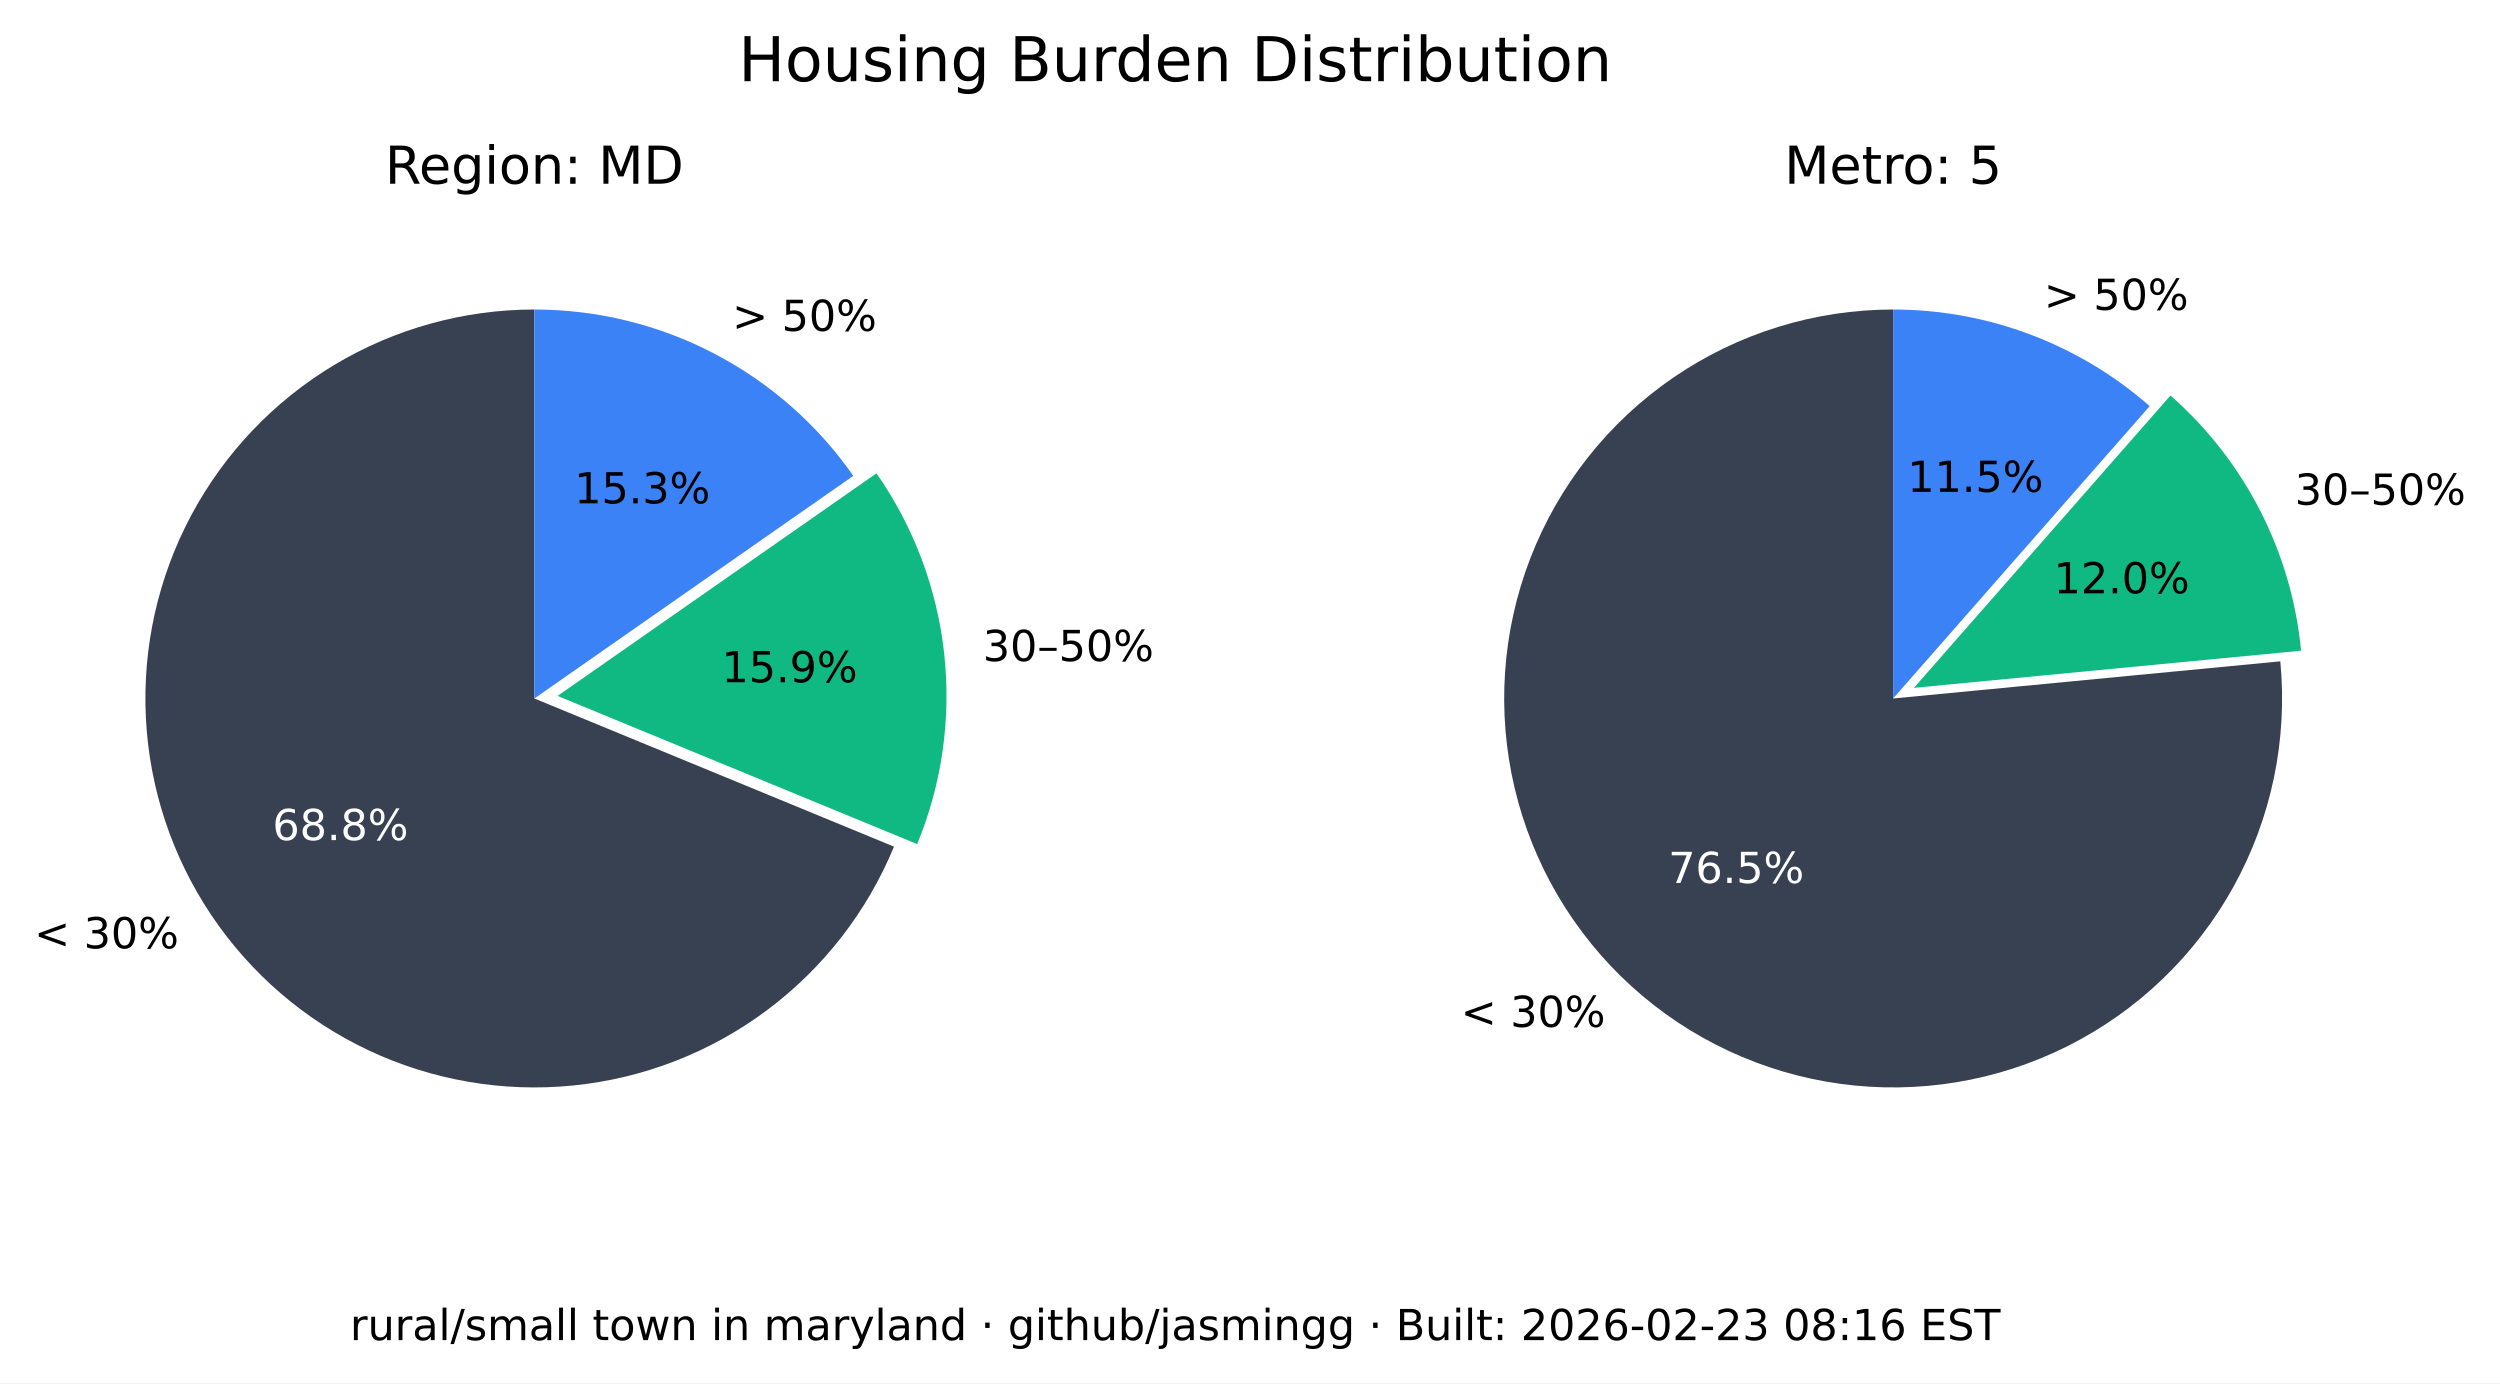
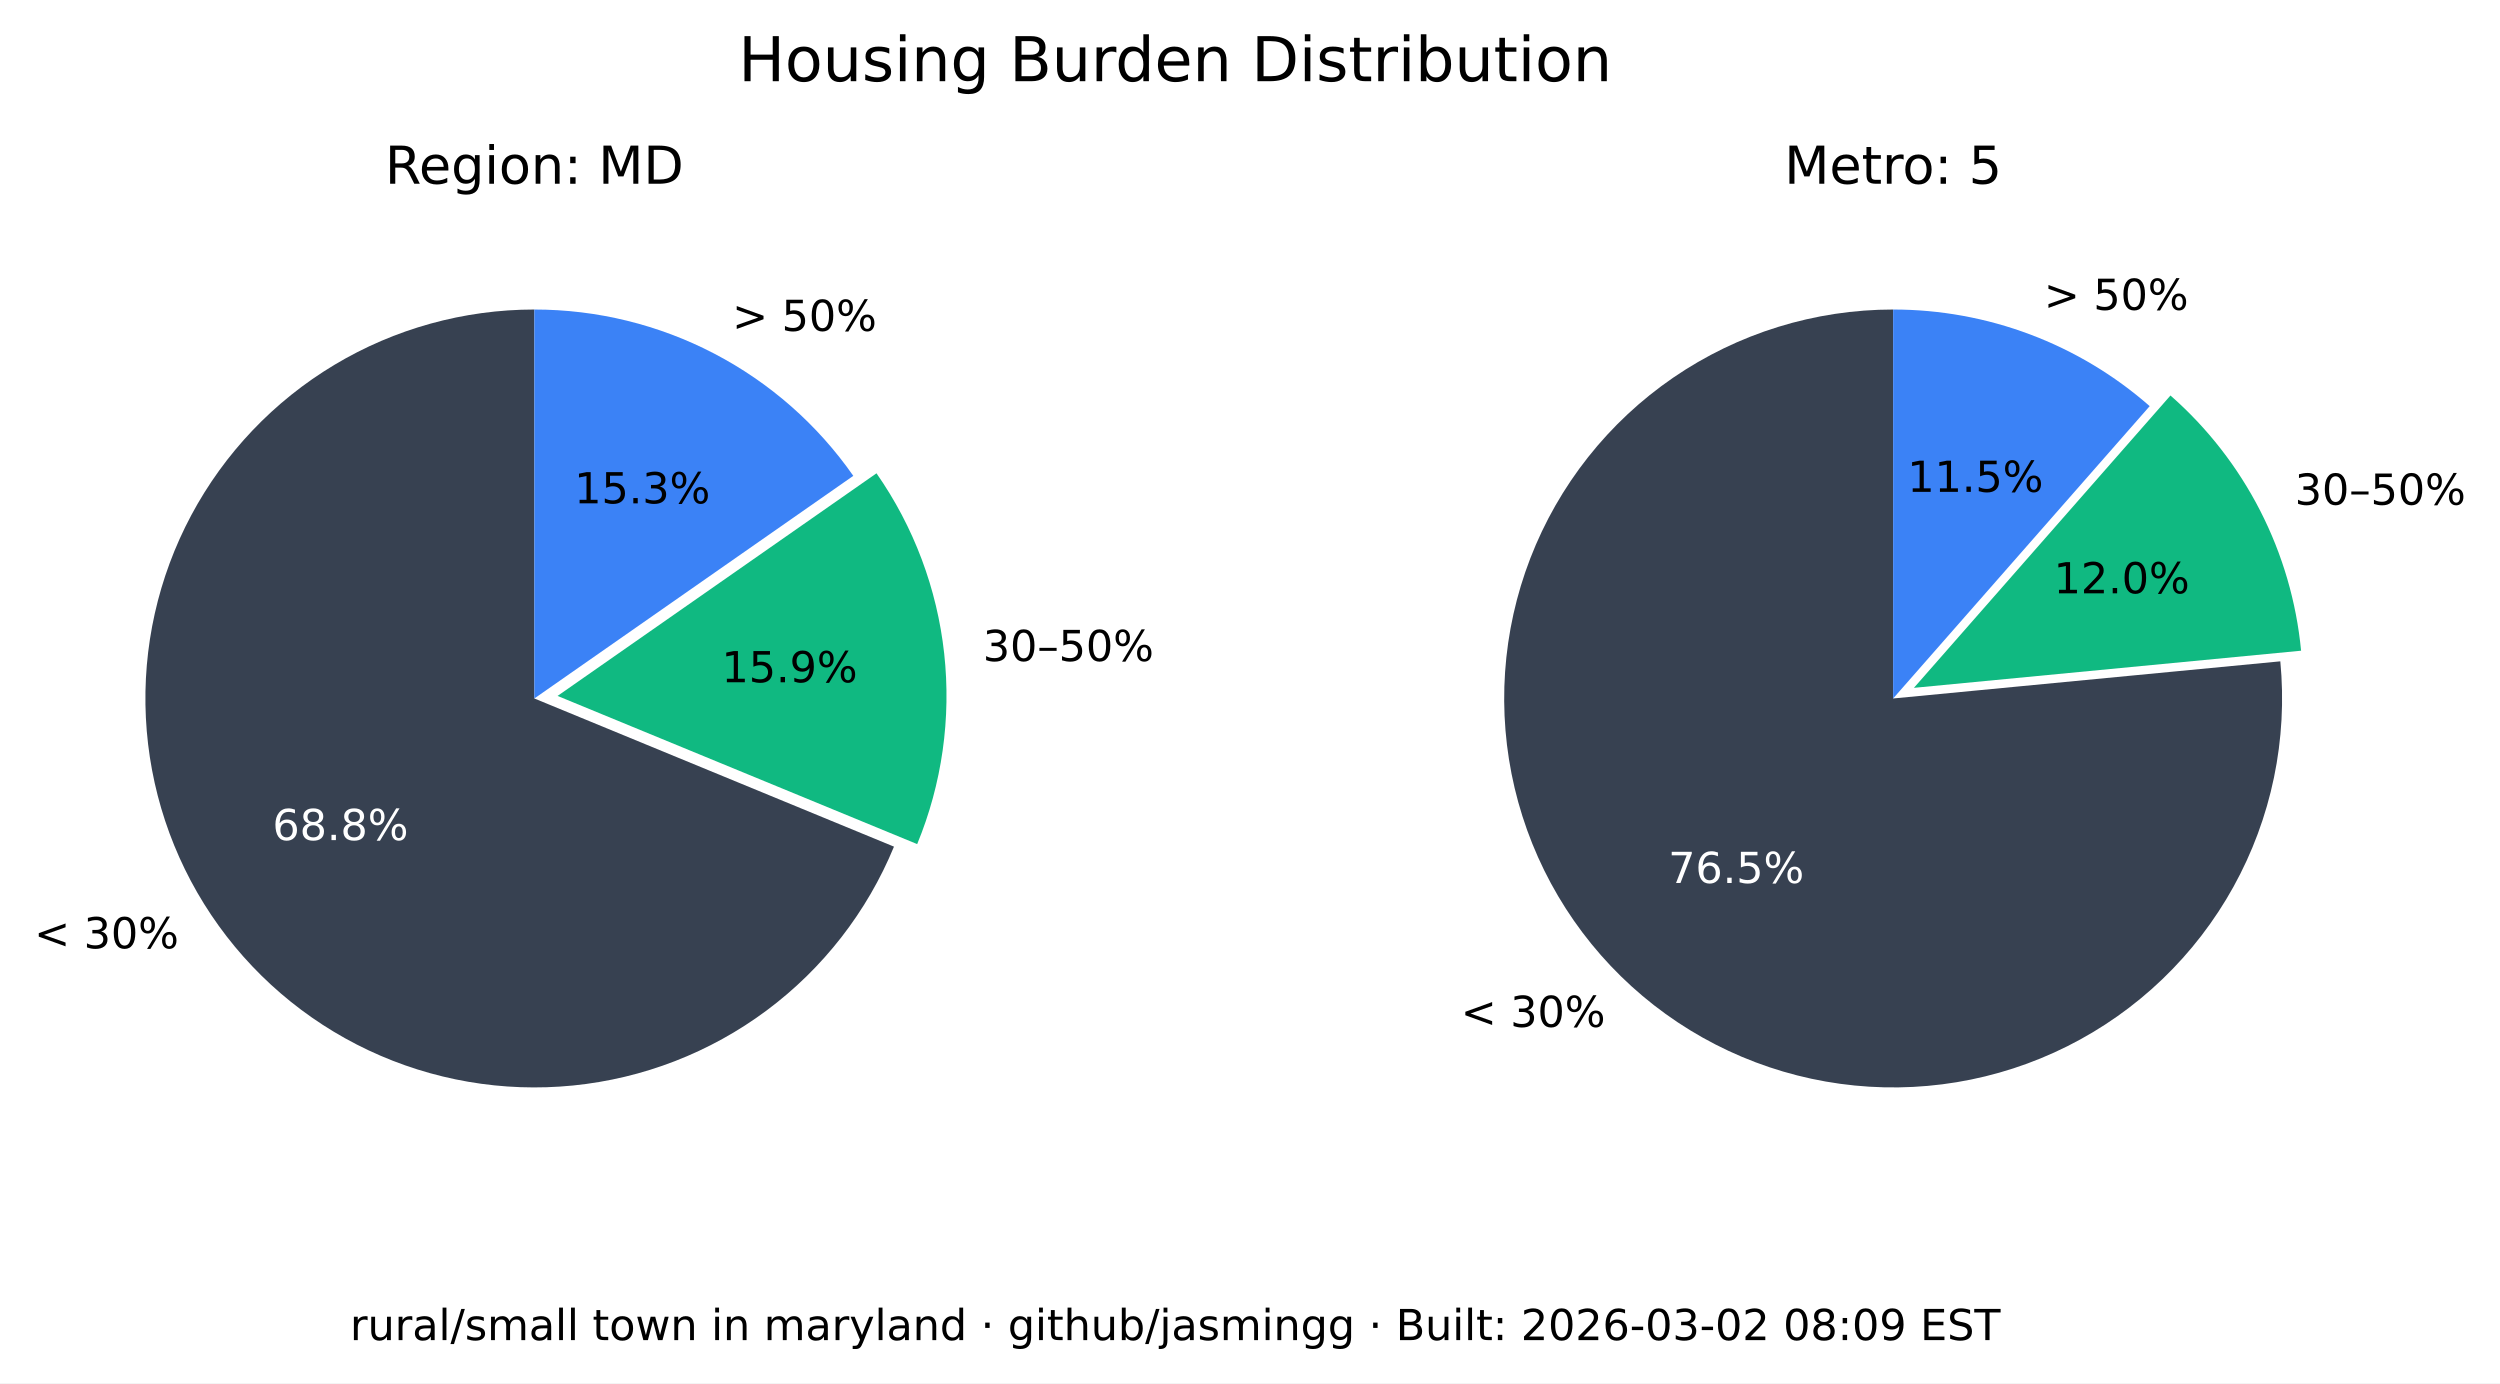
<svg xmlns="http://www.w3.org/2000/svg" xmlns:xlink="http://www.w3.org/1999/xlink" width="525.717pt" height="290.88pt" viewBox="0 0 525.717 290.88" version="1.1">
  <defs>
    <style type="text/css">*{stroke-linejoin: round; stroke-linecap: butt}</style>
  </defs>
  <g id="figure_1">
    <g id="patch_1">
      <path d="M 0 290.88  L 525.717 290.88  L 525.717 0  L 0 0  z " style="fill: #ffffff" />
    </g>
    <g id="axes_1">
      <g id="patch_2">
        <path d="M 112.367 65.088  C 97.551 65.088 83.008 69.114 70.301 76.735  C 57.594 84.355 47.194 95.287 40.215 108.357  C 33.237 121.428 29.939 136.152 30.677 150.951  C 31.414 165.749 36.159 180.073 44.402 192.385  C 52.646 204.697 64.082 214.541 77.483 220.86  C 90.885 227.179 105.755 229.74 120.499 228.267  C 135.242 226.794 149.312 221.342 161.199 212.496  C 173.085 203.65 182.347 191.738 187.992 178.039  L 112.367 146.88  z " style="fill: #374151" />
      </g>
      <g id="patch_3">
        <path d="M 192.87 177.503  C 198.091 164.831 200.044 151.048 198.55 137.424  C 197.055 123.8 192.159 110.768 184.314 99.529  L 117.246 146.345  z " style="fill: #10b981" />
      </g>
      <g id="patch_4">
        <path d="M 179.436 100.064  C 171.899 89.266 161.864 80.446 150.188 74.357  C 138.512 68.268 125.536 65.088 112.367 65.088  L 112.367 146.88  z " style="fill: #3b82f6" />
      </g>
      <g id="matplotlib.axis_1" />
      <g id="matplotlib.axis_2" />
      <g id="text_1">
        <g transform="translate(7.2 199.4189) scale(0.09 -0.09)">
          <defs>
            <path id="DejaVuSans-3c" d="M 4684 3150  L 1459 2003  L 4684 863  L 4684 294  L 678 1747  L 678 2266  L 4684 3719  L 4684 3150  z " transform="scale(0.015625)" />
            <path id="DejaVuSans-20" transform="scale(0.015625)" />
            <path id="DejaVuSans-33" d="M 2597 2516  Q 3050 2419 3304 2112  Q 3559 1806 3559 1356  Q 3559 666 3084 287  Q 2609 -91 1734 -91  Q 1441 -91 1130 -33  Q 819 25 488 141  L 488 750  Q 750 597 1062 519  Q 1375 441 1716 441  Q 2309 441 2620 675  Q 2931 909 2931 1356  Q 2931 1769 2642 2001  Q 2353 2234 1838 2234  L 1294 2234  L 1294 2753  L 1863 2753  Q 2328 2753 2575 2939  Q 2822 3125 2822 3475  Q 2822 3834 2567 4026  Q 2313 4219 1838 4219  Q 1578 4219 1281 4162  Q 984 4106 628 3988  L 628 4550  Q 988 4650 1302 4700  Q 1616 4750 1894 4750  Q 2613 4750 3031 4423  Q 3450 4097 3450 3541  Q 3450 3153 3228 2886  Q 3006 2619 2597 2516  z " transform="scale(0.015625)" />
            <path id="DejaVuSans-30" d="M 2034 4250  Q 1547 4250 1301 3770  Q 1056 3291 1056 2328  Q 1056 1369 1301 889  Q 1547 409 2034 409  Q 2525 409 2770 889  Q 3016 1369 3016 2328  Q 3016 3291 2770 3770  Q 2525 4250 2034 4250  z M 2034 4750  Q 2819 4750 3233 4129  Q 3647 3509 3647 2328  Q 3647 1150 3233 529  Q 2819 -91 2034 -91  Q 1250 -91 836 529  Q 422 1150 422 2328  Q 422 3509 836 4129  Q 1250 4750 2034 4750  z " transform="scale(0.015625)" />
            <path id="DejaVuSans-25" d="M 4653 2053  Q 4381 2053 4226 1822  Q 4072 1591 4072 1178  Q 4072 772 4226 539  Q 4381 306 4653 306  Q 4919 306 5073 539  Q 5228 772 5228 1178  Q 5228 1588 5073 1820  Q 4919 2053 4653 2053  z M 4653 2450  Q 5147 2450 5437 2106  Q 5728 1763 5728 1178  Q 5728 594 5436 251  Q 5144 -91 4653 -91  Q 4153 -91 3862 251  Q 3572 594 3572 1178  Q 3572 1766 3864 2108  Q 4156 2450 4653 2450  z M 1428 4353  Q 1159 4353 1004 4120  Q 850 3888 850 3481  Q 850 3069 1003 2837  Q 1156 2606 1428 2606  Q 1700 2606 1854 2837  Q 2009 3069 2009 3481  Q 2009 3884 1853 4118  Q 1697 4353 1428 4353  z M 4250 4750  L 4750 4750  L 1831 -91  L 1331 -91  L 4250 4750  z M 1428 4750  Q 1922 4750 2215 4408  Q 2509 4066 2509 3481  Q 2509 2891 2217 2550  Q 1925 2209 1428 2209  Q 931 2209 642 2551  Q 353 2894 353 3481  Q 353 4063 643 4406  Q 934 4750 1428 4750  z " transform="scale(0.015625)" />
          </defs>
          <use xlink:href="#DejaVuSans-3c" />
          <use xlink:href="#DejaVuSans-20" x="83.789" />
          <use xlink:href="#DejaVuSans-33" x="115.576" />
          <use xlink:href="#DejaVuSans-30" x="179.199" />
          <use xlink:href="#DejaVuSans-25" x="242.822" />
        </g>
      </g>
      <g id="text_2">
        <g style="fill: #ffffff" transform="translate(57.29316 176.6664) scale(0.09 -0.09)">
          <defs>
            <path id="DejaVuSans-36" d="M 2113 2584  Q 1688 2584 1439 2293  Q 1191 2003 1191 1497  Q 1191 994 1439 701  Q 1688 409 2113 409  Q 2538 409 2786 701  Q 3034 994 3034 1497  Q 3034 2003 2786 2293  Q 2538 2584 2113 2584  z M 3366 4563  L 3366 3988  Q 3128 4100 2886 4159  Q 2644 4219 2406 4219  Q 1781 4219 1451 3797  Q 1122 3375 1075 2522  Q 1259 2794 1537 2939  Q 1816 3084 2150 3084  Q 2853 3084 3261 2657  Q 3669 2231 3669 1497  Q 3669 778 3244 343  Q 2819 -91 2113 -91  Q 1303 -91 875 529  Q 447 1150 447 2328  Q 447 3434 972 4092  Q 1497 4750 2381 4750  Q 2619 4750 2861 4703  Q 3103 4656 3366 4563  z " transform="scale(0.015625)" />
            <path id="DejaVuSans-38" d="M 2034 2216  Q 1584 2216 1326 1975  Q 1069 1734 1069 1313  Q 1069 891 1326 650  Q 1584 409 2034 409  Q 2484 409 2743 651  Q 3003 894 3003 1313  Q 3003 1734 2745 1975  Q 2488 2216 2034 2216  z M 1403 2484  Q 997 2584 770 2862  Q 544 3141 544 3541  Q 544 4100 942 4425  Q 1341 4750 2034 4750  Q 2731 4750 3128 4425  Q 3525 4100 3525 3541  Q 3525 3141 3298 2862  Q 3072 2584 2669 2484  Q 3125 2378 3379 2068  Q 3634 1759 3634 1313  Q 3634 634 3220 271  Q 2806 -91 2034 -91  Q 1263 -91 848 271  Q 434 634 434 1313  Q 434 1759 690 2068  Q 947 2378 1403 2484  z M 1172 3481  Q 1172 3119 1398 2916  Q 1625 2713 2034 2713  Q 2441 2713 2670 2916  Q 2900 3119 2900 3481  Q 2900 3844 2670 4047  Q 2441 4250 2034 4250  Q 1625 4250 1398 4047  Q 1172 3844 1172 3481  z " transform="scale(0.015625)" />
            <path id="DejaVuSans-2e" d="M 684 794  L 1344 794  L 1344 0  L 684 0  L 684 794  z " transform="scale(0.015625)" />
          </defs>
          <use xlink:href="#DejaVuSans-36" />
          <use xlink:href="#DejaVuSans-38" x="63.623" />
          <use xlink:href="#DejaVuSans-2e" x="127.246" />
          <use xlink:href="#DejaVuSans-38" x="159.033" />
          <use xlink:href="#DejaVuSans-25" x="222.656" />
        </g>
      </g>
      <g id="text_3">
        <g transform="translate(206.68 139.015) scale(0.09 -0.09)">
          <defs>
            <path id="DejaVuSans-2013" d="M 313 1978  L 2888 1978  L 2888 1528  L 313 1528  L 313 1978  z " transform="scale(0.015625)" />
            <path id="DejaVuSans-35" d="M 691 4666  L 3169 4666  L 3169 4134  L 1269 4134  L 1269 2991  Q 1406 3038 1543 3061  Q 1681 3084 1819 3084  Q 2600 3084 3056 2656  Q 3513 2228 3513 1497  Q 3513 744 3044 326  Q 2575 -91 1722 -91  Q 1428 -91 1123 -41  Q 819 9 494 109  L 494 744  Q 775 591 1075 516  Q 1375 441 1709 441  Q 2250 441 2565 725  Q 2881 1009 2881 1497  Q 2881 1984 2565 2268  Q 2250 2553 1709 2553  Q 1456 2553 1204 2497  Q 953 2441 691 2322  L 691 4666  z " transform="scale(0.015625)" />
          </defs>
          <use xlink:href="#DejaVuSans-33" />
          <use xlink:href="#DejaVuSans-30" x="63.623" />
          <use xlink:href="#DejaVuSans-2013" x="127.246" />
          <use xlink:href="#DejaVuSans-35" x="177.246" />
          <use xlink:href="#DejaVuSans-30" x="240.869" />
          <use xlink:href="#DejaVuSans-25" x="304.492" />
        </g>
      </g>
      <g id="text_4">
        <g transform="translate(151.7328 143.4755) scale(0.09 -0.09)">
          <defs>
            <path id="DejaVuSans-31" d="M 794 531  L 1825 531  L 1825 4091  L 703 3866  L 703 4441  L 1819 4666  L 2450 4666  L 2450 531  L 3481 531  L 3481 0  L 794 0  L 794 531  z " transform="scale(0.015625)" />
            <path id="DejaVuSans-39" d="M 703 97  L 703 672  Q 941 559 1184 500  Q 1428 441 1663 441  Q 2288 441 2617 861  Q 2947 1281 2994 2138  Q 2813 1869 2534 1725  Q 2256 1581 1919 1581  Q 1219 1581 811 2004  Q 403 2428 403 3163  Q 403 3881 828 4315  Q 1253 4750 1959 4750  Q 2769 4750 3195 4129  Q 3622 3509 3622 2328  Q 3622 1225 3098 567  Q 2575 -91 1691 -91  Q 1453 -91 1209 -44  Q 966 3 703 97  z M 1959 2075  Q 2384 2075 2632 2365  Q 2881 2656 2881 3163  Q 2881 3666 2632 3958  Q 2384 4250 1959 4250  Q 1534 4250 1286 3958  Q 1038 3666 1038 3163  Q 1038 2656 1286 2365  Q 1534 2075 1959 2075  z " transform="scale(0.015625)" />
          </defs>
          <use xlink:href="#DejaVuSans-31" />
          <use xlink:href="#DejaVuSans-35" x="63.623" />
          <use xlink:href="#DejaVuSans-2e" x="127.246" />
          <use xlink:href="#DejaVuSans-39" x="159.033" />
          <use xlink:href="#DejaVuSans-25" x="222.656" />
        </g>
      </g>
      <g id="text_5">
        <g transform="translate(153.97 69.58851) scale(0.09 -0.09)">
          <defs>
            <path id="DejaVuSans-3e" d="M 678 3150  L 678 3719  L 4684 2266  L 4684 1747  L 678 294  L 678 863  L 3897 2003  L 678 3150  z " transform="scale(0.015625)" />
          </defs>
          <use xlink:href="#DejaVuSans-3e" />
          <use xlink:href="#DejaVuSans-20" x="83.789" />
          <use xlink:href="#DejaVuSans-35" x="115.576" />
          <use xlink:href="#DejaVuSans-30" x="179.199" />
          <use xlink:href="#DejaVuSans-25" x="242.822" />
        </g>
      </g>
      <g id="text_6">
        <g transform="translate(120.7644 105.8498) scale(0.09 -0.09)">
          <use xlink:href="#DejaVuSans-31" />
          <use xlink:href="#DejaVuSans-35" x="63.623" />
          <use xlink:href="#DejaVuSans-2e" x="127.246" />
          <use xlink:href="#DejaVuSans-33" x="159.033" />
          <use xlink:href="#DejaVuSans-25" x="222.656" />
        </g>
      </g>
      <g id="text_7">
        <g transform="translate(80.95719 38.64) scale(0.11 -0.11)">
          <defs>
            <path id="DejaVuSans-52" d="M 2841 2188  Q 3044 2119 3236 1894  Q 3428 1669 3622 1275  L 4263 0  L 3584 0  L 2988 1197  Q 2756 1666 2539 1819  Q 2322 1972 1947 1972  L 1259 1972  L 1259 0  L 628 0  L 628 4666  L 2053 4666  Q 2853 4666 3247 4331  Q 3641 3997 3641 3322  Q 3641 2881 3436 2590  Q 3231 2300 2841 2188  z M 1259 4147  L 1259 2491  L 2053 2491  Q 2509 2491 2742 2702  Q 2975 2913 2975 3322  Q 2975 3731 2742 3939  Q 2509 4147 2053 4147  L 1259 4147  z " transform="scale(0.015625)" />
            <path id="DejaVuSans-65" d="M 3597 1894  L 3597 1613  L 953 1613  Q 991 1019 1311 708  Q 1631 397 2203 397  Q 2534 397 2845 478  Q 3156 559 3463 722  L 3463 178  Q 3153 47 2828 -22  Q 2503 -91 2169 -91  Q 1331 -91 842 396  Q 353 884 353 1716  Q 353 2575 817 3079  Q 1281 3584 2069 3584  Q 2775 3584 3186 3129  Q 3597 2675 3597 1894  z M 3022 2063  Q 3016 2534 2758 2815  Q 2500 3097 2075 3097  Q 1594 3097 1305 2825  Q 1016 2553 972 2059  L 3022 2063  z " transform="scale(0.015625)" />
            <path id="DejaVuSans-67" d="M 2906 1791  Q 2906 2416 2648 2759  Q 2391 3103 1925 3103  Q 1463 3103 1205 2759  Q 947 2416 947 1791  Q 947 1169 1205 825  Q 1463 481 1925 481  Q 2391 481 2648 825  Q 2906 1169 2906 1791  z M 3481 434  Q 3481 -459 3084 -895  Q 2688 -1331 1869 -1331  Q 1566 -1331 1297 -1286  Q 1028 -1241 775 -1147  L 775 -588  Q 1028 -725 1275 -790  Q 1522 -856 1778 -856  Q 2344 -856 2625 -561  Q 2906 -266 2906 331  L 2906 616  Q 2728 306 2450 153  Q 2172 0 1784 0  Q 1141 0 747 490  Q 353 981 353 1791  Q 353 2603 747 3093  Q 1141 3584 1784 3584  Q 2172 3584 2450 3431  Q 2728 3278 2906 2969  L 2906 3500  L 3481 3500  L 3481 434  z " transform="scale(0.015625)" />
            <path id="DejaVuSans-69" d="M 603 3500  L 1178 3500  L 1178 0  L 603 0  L 603 3500  z M 603 4863  L 1178 4863  L 1178 4134  L 603 4134  L 603 4863  z " transform="scale(0.015625)" />
            <path id="DejaVuSans-6f" d="M 1959 3097  Q 1497 3097 1228 2736  Q 959 2375 959 1747  Q 959 1119 1226 758  Q 1494 397 1959 397  Q 2419 397 2687 759  Q 2956 1122 2956 1747  Q 2956 2369 2687 2733  Q 2419 3097 1959 3097  z M 1959 3584  Q 2709 3584 3137 3096  Q 3566 2609 3566 1747  Q 3566 888 3137 398  Q 2709 -91 1959 -91  Q 1206 -91 779 398  Q 353 888 353 1747  Q 353 2609 779 3096  Q 1206 3584 1959 3584  z " transform="scale(0.015625)" />
            <path id="DejaVuSans-6e" d="M 3513 2113  L 3513 0  L 2938 0  L 2938 2094  Q 2938 2591 2744 2837  Q 2550 3084 2163 3084  Q 1697 3084 1428 2787  Q 1159 2491 1159 1978  L 1159 0  L 581 0  L 581 3500  L 1159 3500  L 1159 2956  Q 1366 3272 1645 3428  Q 1925 3584 2291 3584  Q 2894 3584 3203 3211  Q 3513 2838 3513 2113  z " transform="scale(0.015625)" />
            <path id="DejaVuSans-3a" d="M 750 794  L 1409 794  L 1409 0  L 750 0  L 750 794  z M 750 3309  L 1409 3309  L 1409 2516  L 750 2516  L 750 3309  z " transform="scale(0.015625)" />
            <path id="DejaVuSans-4d" d="M 628 4666  L 1569 4666  L 2759 1491  L 3956 4666  L 4897 4666  L 4897 0  L 4281 0  L 4281 4097  L 3078 897  L 2444 897  L 1241 4097  L 1241 0  L 628 0  L 628 4666  z " transform="scale(0.015625)" />
            <path id="DejaVuSans-44" d="M 1259 4147  L 1259 519  L 2022 519  Q 2988 519 3436 956  Q 3884 1394 3884 2338  Q 3884 3275 3436 3711  Q 2988 4147 2022 4147  L 1259 4147  z M 628 4666  L 1925 4666  Q 3281 4666 3915 4102  Q 4550 3538 4550 2338  Q 4550 1131 3912 565  Q 3275 0 1925 0  L 628 0  L 628 4666  z " transform="scale(0.015625)" />
          </defs>
          <use xlink:href="#DejaVuSans-52" />
          <use xlink:href="#DejaVuSans-65" x="64.982" />
          <use xlink:href="#DejaVuSans-67" x="126.506" />
          <use xlink:href="#DejaVuSans-69" x="189.982" />
          <use xlink:href="#DejaVuSans-6f" x="217.766" />
          <use xlink:href="#DejaVuSans-6e" x="278.947" />
          <use xlink:href="#DejaVuSans-3a" x="342.326" />
          <use xlink:href="#DejaVuSans-20" x="376.018" />
          <use xlink:href="#DejaVuSans-4d" x="407.805" />
          <use xlink:href="#DejaVuSans-44" x="494.084" />
        </g>
      </g>
    </g>
    <g id="axes_2">
      <g id="patch_5">
        <path d="M 398.102 65.088  C 389.894 65.088 381.732 66.324 373.891 68.753  C 366.051 71.183 358.621 74.779 351.851 79.42  C 345.081 84.062 339.048 89.696 333.956 96.134  C 328.863 102.571 324.768 109.739 321.809 117.395  C 318.85 125.051 317.061 133.11 316.5 141.299  C 315.94 149.488 316.616 157.715 318.505 165.703  C 320.394 173.691 323.475 181.349 327.644 188.42  C 331.812 195.491 337.022 201.894 343.097 207.414  C 349.172 212.934 356.043 217.508 363.48 220.983  C 370.916 224.457 378.834 226.793 386.965 227.91  C 395.097 229.028 403.351 228.915 411.449 227.576  C 419.548 226.236 427.398 223.685 434.737 220.009  C 442.076 216.332 448.82 211.572 454.741 205.888  C 460.663 200.204 465.696 193.66 469.669 186.478  C 473.643 179.296 476.513 171.556 478.183 163.52  C 479.853 155.483 480.304 147.241 479.52 139.07  L 398.102 146.88  z " style="fill: #374151" />
      </g>
      <g id="patch_6">
        <path d="M 483.889 136.834  C 482.903 126.56 479.982 116.565 475.279 107.378  C 470.577 98.19 464.178 89.976 456.42 83.168  L 402.47 144.644  z " style="fill: #10b981" />
      </g>
      <g id="patch_7">
        <path d="M 452.052 85.404  C 444.652 78.91 436.14 73.805 426.926 70.335  C 417.712 66.866 407.947 65.088 398.102 65.088  L 398.102 146.88  z " style="fill: #3b82f6" />
      </g>
      <g id="matplotlib.axis_3" />
      <g id="matplotlib.axis_4" />
      <g id="text_8">
        <g transform="translate(307.1902 215.9508) scale(0.09 -0.09)">
          <use xlink:href="#DejaVuSans-3c" />
          <use xlink:href="#DejaVuSans-20" x="83.789" />
          <use xlink:href="#DejaVuSans-33" x="115.576" />
          <use xlink:href="#DejaVuSans-30" x="179.199" />
          <use xlink:href="#DejaVuSans-25" x="242.822" />
        </g>
      </g>
      <g id="text_9">
        <g style="fill: #ffffff" transform="translate(350.8035 185.6838) scale(0.09 -0.09)">
          <defs>
            <path id="DejaVuSans-37" d="M 525 4666  L 3525 4666  L 3525 4397  L 1831 0  L 1172 0  L 2766 4134  L 525 4134  L 525 4666  z " transform="scale(0.015625)" />
          </defs>
          <use xlink:href="#DejaVuSans-37" />
          <use xlink:href="#DejaVuSans-36" x="63.623" />
          <use xlink:href="#DejaVuSans-2e" x="127.246" />
          <use xlink:href="#DejaVuSans-35" x="159.033" />
          <use xlink:href="#DejaVuSans-25" x="222.656" />
        </g>
      </g>
      <g id="text_10">
        <g transform="translate(482.5604 106.1347) scale(0.09 -0.09)">
          <use xlink:href="#DejaVuSans-33" />
          <use xlink:href="#DejaVuSans-30" x="63.623" />
          <use xlink:href="#DejaVuSans-2013" x="127.246" />
          <use xlink:href="#DejaVuSans-35" x="177.246" />
          <use xlink:href="#DejaVuSans-30" x="240.869" />
          <use xlink:href="#DejaVuSans-25" x="304.492" />
        </g>
      </g>
      <g id="text_11">
        <g transform="translate(431.8606 124.7678) scale(0.09 -0.09)">
          <defs>
            <path id="DejaVuSans-32" d="M 1228 531  L 3431 531  L 3431 0  L 469 0  L 469 531  Q 828 903 1448 1529  Q 2069 2156 2228 2338  Q 2531 2678 2651 2914  Q 2772 3150 2772 3378  Q 2772 3750 2511 3984  Q 2250 4219 1831 4219  Q 1534 4219 1204 4116  Q 875 4013 500 3803  L 500 4441  Q 881 4594 1212 4672  Q 1544 4750 1819 4750  Q 2544 4750 2975 4387  Q 3406 4025 3406 3419  Q 3406 3131 3298 2873  Q 3191 2616 2906 2266  Q 2828 2175 2409 1742  Q 1991 1309 1228 531  z " transform="scale(0.015625)" />
          </defs>
          <use xlink:href="#DejaVuSans-31" />
          <use xlink:href="#DejaVuSans-32" x="63.623" />
          <use xlink:href="#DejaVuSans-2e" x="127.246" />
          <use xlink:href="#DejaVuSans-30" x="159.033" />
          <use xlink:href="#DejaVuSans-25" x="222.656" />
        </g>
      </g>
      <g id="text_12">
        <g transform="translate(429.8085 65.16424) scale(0.09 -0.09)">
          <use xlink:href="#DejaVuSans-3e" />
          <use xlink:href="#DejaVuSans-20" x="83.789" />
          <use xlink:href="#DejaVuSans-35" x="115.576" />
          <use xlink:href="#DejaVuSans-30" x="179.199" />
          <use xlink:href="#DejaVuSans-25" x="242.822" />
        </g>
      </g>
      <g id="text_13">
        <g transform="translate(401.1011 103.4366) scale(0.09 -0.09)">
          <use xlink:href="#DejaVuSans-31" />
          <use xlink:href="#DejaVuSans-31" x="63.623" />
          <use xlink:href="#DejaVuSans-2e" x="127.246" />
          <use xlink:href="#DejaVuSans-35" x="159.033" />
          <use xlink:href="#DejaVuSans-25" x="222.656" />
        </g>
      </g>
      <g id="text_14">
        <g transform="translate(375.2132 38.64) scale(0.11 -0.11)">
          <defs>
            <path id="DejaVuSans-74" d="M 1172 4494  L 1172 3500  L 2356 3500  L 2356 3053  L 1172 3053  L 1172 1153  Q 1172 725 1289 603  Q 1406 481 1766 481  L 2356 481  L 2356 0  L 1766 0  Q 1100 0 847 248  Q 594 497 594 1153  L 594 3053  L 172 3053  L 172 3500  L 594 3500  L 594 4494  L 1172 4494  z " transform="scale(0.015625)" />
            <path id="DejaVuSans-72" d="M 2631 2963  Q 2534 3019 2420 3045  Q 2306 3072 2169 3072  Q 1681 3072 1420 2755  Q 1159 2438 1159 1844  L 1159 0  L 581 0  L 581 3500  L 1159 3500  L 1159 2956  Q 1341 3275 1631 3429  Q 1922 3584 2338 3584  Q 2397 3584 2469 3576  Q 2541 3569 2628 3553  L 2631 2963  z " transform="scale(0.015625)" />
          </defs>
          <use xlink:href="#DejaVuSans-4d" />
          <use xlink:href="#DejaVuSans-65" x="86.279" />
          <use xlink:href="#DejaVuSans-74" x="147.803" />
          <use xlink:href="#DejaVuSans-72" x="187.012" />
          <use xlink:href="#DejaVuSans-6f" x="225.875" />
          <use xlink:href="#DejaVuSans-3a" x="287.057" />
          <use xlink:href="#DejaVuSans-20" x="320.748" />
          <use xlink:href="#DejaVuSans-35" x="352.535" />
        </g>
      </g>
    </g>
    <g id="text_15">
      <g transform="translate(155.2784 17.07797) scale(0.13 -0.13)">
        <defs>
          <path id="DejaVuSans-48" d="M 628 4666  L 1259 4666  L 1259 2753  L 3553 2753  L 3553 4666  L 4184 4666  L 4184 0  L 3553 0  L 3553 2222  L 1259 2222  L 1259 0  L 628 0  L 628 4666  z " transform="scale(0.015625)" />
          <path id="DejaVuSans-75" d="M 544 1381  L 544 3500  L 1119 3500  L 1119 1403  Q 1119 906 1312 657  Q 1506 409 1894 409  Q 2359 409 2629 706  Q 2900 1003 2900 1516  L 2900 3500  L 3475 3500  L 3475 0  L 2900 0  L 2900 538  Q 2691 219 2414 64  Q 2138 -91 1772 -91  Q 1169 -91 856 284  Q 544 659 544 1381  z M 1991 3584  L 1991 3584  z " transform="scale(0.015625)" />
          <path id="DejaVuSans-73" d="M 2834 3397  L 2834 2853  Q 2591 2978 2328 3040  Q 2066 3103 1784 3103  Q 1356 3103 1142 2972  Q 928 2841 928 2578  Q 928 2378 1081 2264  Q 1234 2150 1697 2047  L 1894 2003  Q 2506 1872 2764 1633  Q 3022 1394 3022 966  Q 3022 478 2636 193  Q 2250 -91 1575 -91  Q 1294 -91 989 -36  Q 684 19 347 128  L 347 722  Q 666 556 975 473  Q 1284 391 1588 391  Q 1994 391 2212 530  Q 2431 669 2431 922  Q 2431 1156 2273 1281  Q 2116 1406 1581 1522  L 1381 1569  Q 847 1681 609 1914  Q 372 2147 372 2553  Q 372 3047 722 3315  Q 1072 3584 1716 3584  Q 2034 3584 2315 3537  Q 2597 3491 2834 3397  z " transform="scale(0.015625)" />
          <path id="DejaVuSans-42" d="M 1259 2228  L 1259 519  L 2272 519  Q 2781 519 3026 730  Q 3272 941 3272 1375  Q 3272 1813 3026 2020  Q 2781 2228 2272 2228  L 1259 2228  z M 1259 4147  L 1259 2741  L 2194 2741  Q 2656 2741 2882 2914  Q 3109 3088 3109 3444  Q 3109 3797 2882 3972  Q 2656 4147 2194 4147  L 1259 4147  z M 628 4666  L 2241 4666  Q 2963 4666 3353 4366  Q 3744 4066 3744 3513  Q 3744 3084 3544 2831  Q 3344 2578 2956 2516  Q 3422 2416 3680 2098  Q 3938 1781 3938 1306  Q 3938 681 3513 340  Q 3088 0 2303 0  L 628 0  L 628 4666  z " transform="scale(0.015625)" />
          <path id="DejaVuSans-64" d="M 2906 2969  L 2906 4863  L 3481 4863  L 3481 0  L 2906 0  L 2906 525  Q 2725 213 2448 61  Q 2172 -91 1784 -91  Q 1150 -91 751 415  Q 353 922 353 1747  Q 353 2572 751 3078  Q 1150 3584 1784 3584  Q 2172 3584 2448 3432  Q 2725 3281 2906 2969  z M 947 1747  Q 947 1113 1208 752  Q 1469 391 1925 391  Q 2381 391 2643 752  Q 2906 1113 2906 1747  Q 2906 2381 2643 2742  Q 2381 3103 1925 3103  Q 1469 3103 1208 2742  Q 947 2381 947 1747  z " transform="scale(0.015625)" />
          <path id="DejaVuSans-62" d="M 3116 1747  Q 3116 2381 2855 2742  Q 2594 3103 2138 3103  Q 1681 3103 1420 2742  Q 1159 2381 1159 1747  Q 1159 1113 1420 752  Q 1681 391 2138 391  Q 2594 391 2855 752  Q 3116 1113 3116 1747  z M 1159 2969  Q 1341 3281 1617 3432  Q 1894 3584 2278 3584  Q 2916 3584 3314 3078  Q 3713 2572 3713 1747  Q 3713 922 3314 415  Q 2916 -91 2278 -91  Q 1894 -91 1617 61  Q 1341 213 1159 525  L 1159 0  L 581 0  L 581 4863  L 1159 4863  L 1159 2969  z " transform="scale(0.015625)" />
        </defs>
        <use xlink:href="#DejaVuSans-48" />
        <use xlink:href="#DejaVuSans-6f" x="75.195" />
        <use xlink:href="#DejaVuSans-75" x="136.377" />
        <use xlink:href="#DejaVuSans-73" x="199.756" />
        <use xlink:href="#DejaVuSans-69" x="251.855" />
        <use xlink:href="#DejaVuSans-6e" x="279.639" />
        <use xlink:href="#DejaVuSans-67" x="343.018" />
        <use xlink:href="#DejaVuSans-20" x="406.494" />
        <use xlink:href="#DejaVuSans-42" x="438.281" />
        <use xlink:href="#DejaVuSans-75" x="506.885" />
        <use xlink:href="#DejaVuSans-72" x="570.264" />
        <use xlink:href="#DejaVuSans-64" x="609.627" />
        <use xlink:href="#DejaVuSans-65" x="673.104" />
        <use xlink:href="#DejaVuSans-6e" x="734.627" />
        <use xlink:href="#DejaVuSans-20" x="798.006" />
        <use xlink:href="#DejaVuSans-44" x="829.793" />
        <use xlink:href="#DejaVuSans-69" x="906.795" />
        <use xlink:href="#DejaVuSans-73" x="934.578" />
        <use xlink:href="#DejaVuSans-74" x="986.678" />
        <use xlink:href="#DejaVuSans-72" x="1025.887" />
        <use xlink:href="#DejaVuSans-69" x="1067" />
        <use xlink:href="#DejaVuSans-62" x="1094.783" />
        <use xlink:href="#DejaVuSans-75" x="1158.26" />
        <use xlink:href="#DejaVuSans-74" x="1221.639" />
        <use xlink:href="#DejaVuSans-69" x="1260.848" />
        <use xlink:href="#DejaVuSans-6f" x="1288.631" />
        <use xlink:href="#DejaVuSans-6e" x="1349.812" />
      </g>
    </g>
    <g id="text_16">
      <g transform="translate(73.60193 281.8083) scale(0.09 -0.09)">
        <defs>
          <path id="DejaVuSans-61" d="M 2194 1759  Q 1497 1759 1228 1600  Q 959 1441 959 1056  Q 959 750 1161 570  Q 1363 391 1709 391  Q 2188 391 2477 730  Q 2766 1069 2766 1631  L 2766 1759  L 2194 1759  z M 3341 1997  L 3341 0  L 2766 0  L 2766 531  Q 2569 213 2275 61  Q 1981 -91 1556 -91  Q 1019 -91 701 211  Q 384 513 384 1019  Q 384 1609 779 1909  Q 1175 2209 1959 2209  L 2766 2209  L 2766 2266  Q 2766 2663 2505 2880  Q 2244 3097 1772 3097  Q 1472 3097 1187 3025  Q 903 2953 641 2809  L 641 3341  Q 956 3463 1253 3523  Q 1550 3584 1831 3584  Q 2591 3584 2966 3190  Q 3341 2797 3341 1997  z " transform="scale(0.015625)" />
          <path id="DejaVuSans-6c" d="M 603 4863  L 1178 4863  L 1178 0  L 603 0  L 603 4863  z " transform="scale(0.015625)" />
          <path id="DejaVuSans-2f" d="M 1625 4666  L 2156 4666  L 531 -594  L 0 -594  L 1625 4666  z " transform="scale(0.015625)" />
          <path id="DejaVuSans-6d" d="M 3328 2828  Q 3544 3216 3844 3400  Q 4144 3584 4550 3584  Q 5097 3584 5394 3201  Q 5691 2819 5691 2113  L 5691 0  L 5113 0  L 5113 2094  Q 5113 2597 4934 2840  Q 4756 3084 4391 3084  Q 3944 3084 3684 2787  Q 3425 2491 3425 1978  L 3425 0  L 2847 0  L 2847 2094  Q 2847 2600 2669 2842  Q 2491 3084 2119 3084  Q 1678 3084 1418 2786  Q 1159 2488 1159 1978  L 1159 0  L 581 0  L 581 3500  L 1159 3500  L 1159 2956  Q 1356 3278 1631 3431  Q 1906 3584 2284 3584  Q 2666 3584 2933 3390  Q 3200 3197 3328 2828  z " transform="scale(0.015625)" />
          <path id="DejaVuSans-77" d="M 269 3500  L 844 3500  L 1563 769  L 2278 3500  L 2956 3500  L 3675 769  L 4391 3500  L 4966 3500  L 4050 0  L 3372 0  L 2619 2869  L 1863 0  L 1184 0  L 269 3500  z " transform="scale(0.015625)" />
          <path id="DejaVuSans-79" d="M 2059 -325  Q 1816 -950 1584 -1140  Q 1353 -1331 966 -1331  L 506 -1331  L 506 -850  L 844 -850  Q 1081 -850 1212 -737  Q 1344 -625 1503 -206  L 1606 56  L 191 3500  L 800 3500  L 1894 763  L 2988 3500  L 3597 3500  L 2059 -325  z " transform="scale(0.015625)" />
          <path id="DejaVuSans-b7" d="M 684 2619  L 1344 2619  L 1344 1825  L 684 1825  L 684 2619  z " transform="scale(0.015625)" />
          <path id="DejaVuSans-68" d="M 3513 2113  L 3513 0  L 2938 0  L 2938 2094  Q 2938 2591 2744 2837  Q 2550 3084 2163 3084  Q 1697 3084 1428 2787  Q 1159 2491 1159 1978  L 1159 0  L 581 0  L 581 4863  L 1159 4863  L 1159 2956  Q 1366 3272 1645 3428  Q 1925 3584 2291 3584  Q 2894 3584 3203 3211  Q 3513 2838 3513 2113  z " transform="scale(0.015625)" />
          <path id="DejaVuSans-6a" d="M 603 3500  L 1178 3500  L 1178 -63  Q 1178 -731 923 -1031  Q 669 -1331 103 -1331  L -116 -1331  L -116 -844  L 38 -844  Q 366 -844 484 -692  Q 603 -541 603 -63  L 603 3500  z M 603 4863  L 1178 4863  L 1178 4134  L 603 4134  L 603 4863  z " transform="scale(0.015625)" />
          <path id="DejaVuSans-2d" d="M 313 2009  L 1997 2009  L 1997 1497  L 313 1497  L 313 2009  z " transform="scale(0.015625)" />
          <path id="DejaVuSans-45" d="M 628 4666  L 3578 4666  L 3578 4134  L 1259 4134  L 1259 2753  L 3481 2753  L 3481 2222  L 1259 2222  L 1259 531  L 3634 531  L 3634 0  L 628 0  L 628 4666  z " transform="scale(0.015625)" />
          <path id="DejaVuSans-53" d="M 3425 4513  L 3425 3897  Q 3066 4069 2747 4153  Q 2428 4238 2131 4238  Q 1616 4238 1336 4038  Q 1056 3838 1056 3469  Q 1056 3159 1242 3001  Q 1428 2844 1947 2747  L 2328 2669  Q 3034 2534 3370 2195  Q 3706 1856 3706 1288  Q 3706 609 3251 259  Q 2797 -91 1919 -91  Q 1588 -91 1214 -16  Q 841 59 441 206  L 441 856  Q 825 641 1194 531  Q 1563 422 1919 422  Q 2459 422 2753 634  Q 3047 847 3047 1241  Q 3047 1584 2836 1778  Q 2625 1972 2144 2069  L 1759 2144  Q 1053 2284 737 2584  Q 422 2884 422 3419  Q 422 4038 858 4394  Q 1294 4750 2059 4750  Q 2388 4750 2728 4690  Q 3069 4631 3425 4513  z " transform="scale(0.015625)" />
          <path id="DejaVuSans-54" d="M -19 4666  L 3928 4666  L 3928 4134  L 2272 4134  L 2272 0  L 1638 0  L 1638 4134  L -19 4134  L -19 4666  z " transform="scale(0.015625)" />
        </defs>
        <use xlink:href="#DejaVuSans-72" />
        <use xlink:href="#DejaVuSans-75" x="41.113" />
        <use xlink:href="#DejaVuSans-72" x="104.492" />
        <use xlink:href="#DejaVuSans-61" x="145.605" />
        <use xlink:href="#DejaVuSans-6c" x="206.885" />
        <use xlink:href="#DejaVuSans-2f" x="234.668" />
        <use xlink:href="#DejaVuSans-73" x="268.359" />
        <use xlink:href="#DejaVuSans-6d" x="320.459" />
        <use xlink:href="#DejaVuSans-61" x="417.871" />
        <use xlink:href="#DejaVuSans-6c" x="479.15" />
        <use xlink:href="#DejaVuSans-6c" x="506.934" />
        <use xlink:href="#DejaVuSans-20" x="534.717" />
        <use xlink:href="#DejaVuSans-74" x="566.504" />
        <use xlink:href="#DejaVuSans-6f" x="605.713" />
        <use xlink:href="#DejaVuSans-77" x="666.895" />
        <use xlink:href="#DejaVuSans-6e" x="748.682" />
        <use xlink:href="#DejaVuSans-20" x="812.061" />
        <use xlink:href="#DejaVuSans-69" x="843.848" />
        <use xlink:href="#DejaVuSans-6e" x="871.631" />
        <use xlink:href="#DejaVuSans-20" x="935.01" />
        <use xlink:href="#DejaVuSans-6d" x="966.797" />
        <use xlink:href="#DejaVuSans-61" x="1064.209" />
        <use xlink:href="#DejaVuSans-72" x="1125.488" />
        <use xlink:href="#DejaVuSans-79" x="1166.602" />
        <use xlink:href="#DejaVuSans-6c" x="1225.781" />
        <use xlink:href="#DejaVuSans-61" x="1253.564" />
        <use xlink:href="#DejaVuSans-6e" x="1314.844" />
        <use xlink:href="#DejaVuSans-64" x="1378.223" />
        <use xlink:href="#DejaVuSans-20" x="1441.699" />
        <use xlink:href="#DejaVuSans-b7" x="1473.486" />
        <use xlink:href="#DejaVuSans-20" x="1505.273" />
        <use xlink:href="#DejaVuSans-67" x="1537.061" />
        <use xlink:href="#DejaVuSans-69" x="1600.537" />
        <use xlink:href="#DejaVuSans-74" x="1628.32" />
        <use xlink:href="#DejaVuSans-68" x="1667.529" />
        <use xlink:href="#DejaVuSans-75" x="1730.908" />
        <use xlink:href="#DejaVuSans-62" x="1794.287" />
        <use xlink:href="#DejaVuSans-2f" x="1857.764" />
        <use xlink:href="#DejaVuSans-6a" x="1891.455" />
        <use xlink:href="#DejaVuSans-61" x="1919.238" />
        <use xlink:href="#DejaVuSans-73" x="1980.518" />
        <use xlink:href="#DejaVuSans-6d" x="2032.617" />
        <use xlink:href="#DejaVuSans-69" x="2130.029" />
        <use xlink:href="#DejaVuSans-6e" x="2157.812" />
        <use xlink:href="#DejaVuSans-67" x="2221.191" />
        <use xlink:href="#DejaVuSans-67" x="2284.668" />
        <use xlink:href="#DejaVuSans-20" x="2348.145" />
        <use xlink:href="#DejaVuSans-b7" x="2379.932" />
        <use xlink:href="#DejaVuSans-20" x="2411.719" />
        <use xlink:href="#DejaVuSans-42" x="2443.506" />
        <use xlink:href="#DejaVuSans-75" x="2512.109" />
        <use xlink:href="#DejaVuSans-69" x="2575.488" />
        <use xlink:href="#DejaVuSans-6c" x="2603.271" />
        <use xlink:href="#DejaVuSans-74" x="2631.055" />
        <use xlink:href="#DejaVuSans-3a" x="2670.264" />
        <use xlink:href="#DejaVuSans-20" x="2703.955" />
        <use xlink:href="#DejaVuSans-32" x="2735.742" />
        <use xlink:href="#DejaVuSans-30" x="2799.365" />
        <use xlink:href="#DejaVuSans-32" x="2862.988" />
        <use xlink:href="#DejaVuSans-36" x="2926.611" />
        <use xlink:href="#DejaVuSans-2d" x="2990.234" />
        <use xlink:href="#DejaVuSans-30" x="3026.318" />
-         <use xlink:href="#DejaVuSans-32" x="3089.941" />
+         <use xlink:href="#DejaVuSans-33" x="3089.941" />
        <use xlink:href="#DejaVuSans-2d" x="3153.564" />
-         <use xlink:href="#DejaVuSans-32" x="3189.648" />
-         <use xlink:href="#DejaVuSans-33" x="3253.271" />
+         <use xlink:href="#DejaVuSans-30" x="3189.648" />
+         <use xlink:href="#DejaVuSans-32" x="3253.271" />
        <use xlink:href="#DejaVuSans-20" x="3316.895" />
        <use xlink:href="#DejaVuSans-30" x="3348.682" />
        <use xlink:href="#DejaVuSans-38" x="3412.305" />
        <use xlink:href="#DejaVuSans-3a" x="3475.928" />
-         <use xlink:href="#DejaVuSans-31" x="3509.619" />
-         <use xlink:href="#DejaVuSans-36" x="3573.242" />
+         <use xlink:href="#DejaVuSans-30" x="3509.619" />
+         <use xlink:href="#DejaVuSans-39" x="3573.242" />
        <use xlink:href="#DejaVuSans-20" x="3636.865" />
        <use xlink:href="#DejaVuSans-45" x="3668.652" />
        <use xlink:href="#DejaVuSans-53" x="3731.836" />
        <use xlink:href="#DejaVuSans-54" x="3795.312" />
      </g>
    </g>
  </g>
</svg>
